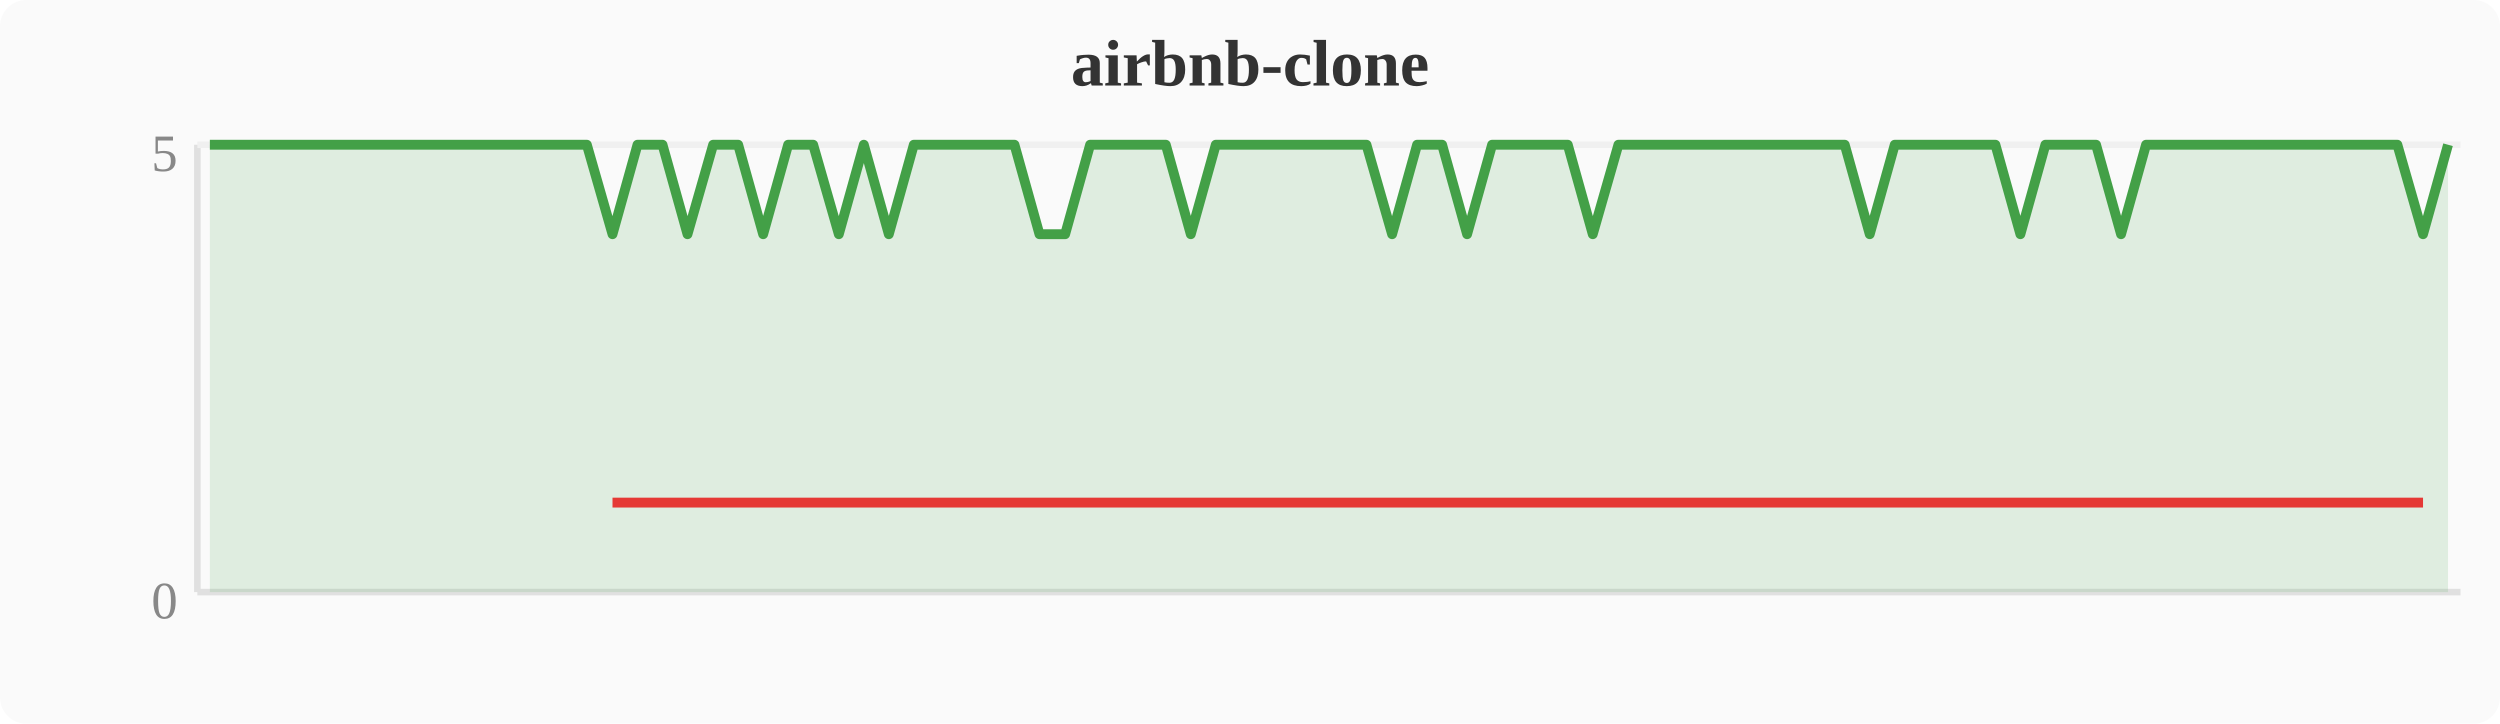
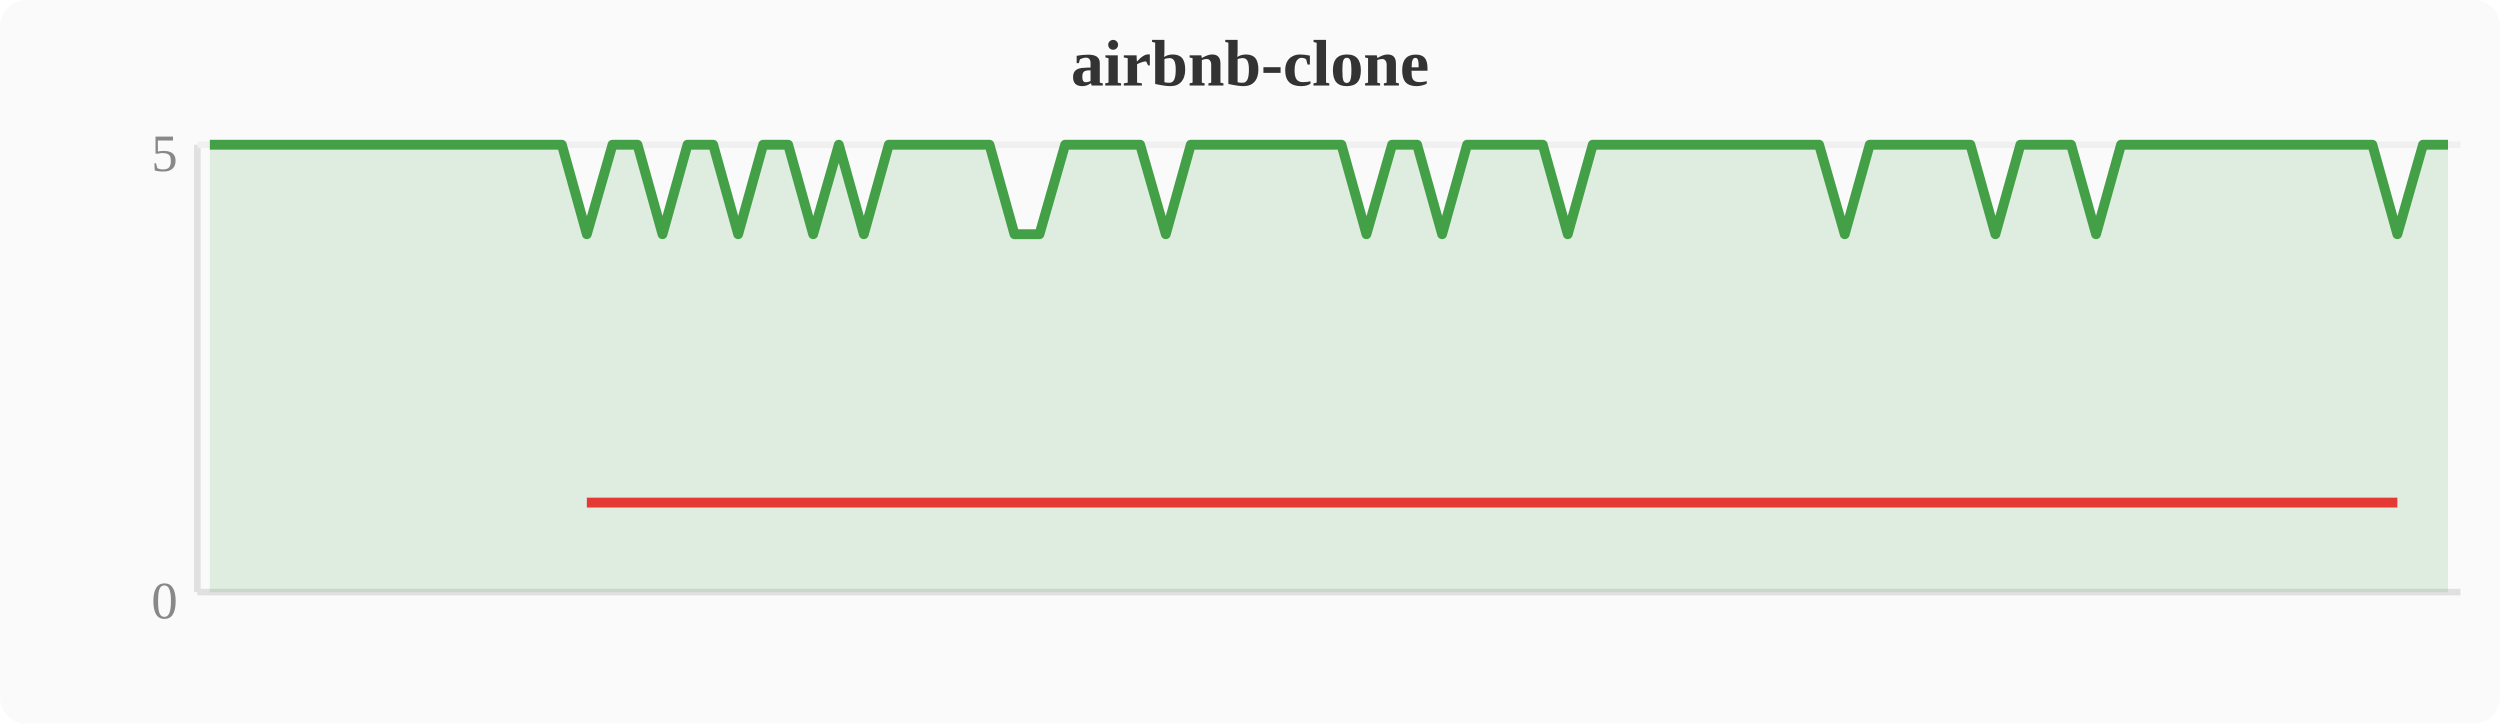
<svg xmlns="http://www.w3.org/2000/svg" width="380" height="110" viewBox="0 0 380 110">
  <rect width="380" height="110" fill="#fafafa" rx="4" />
  <text x="190" y="13" text-anchor="middle" font-size="10" font-weight="bold" fill="#333">airbnb-clone</text>
  <line x1="30" y1="22" x2="30" y2="90" stroke="#e0e0e0" stroke-width="1" />
  <line x1="30" y1="90" x2="374" y2="90" stroke="#e0e0e0" stroke-width="1" />
  <line x1="30" y1="22" x2="374" y2="22" stroke="#f0f0f0" stroke-width="1" />
  <text x="27" y="94" text-anchor="end" font-size="8" fill="#888">0</text>
  <text x="27" y="26" text-anchor="end" font-size="8" fill="#888">5</text>
-   <polygon points="31.9,22.0 35.7,22.0 39.6,22.0 43.4,22.0 47.2,22.0 51.0,22.0 54.8,22.0 58.7,22.0 62.5,22.0 66.3,22.0 70.1,22.0 74.0,22.0 77.8,22.0 81.6,22.0 85.4,22.0 89.2,22.0 93.1,35.6 96.9,22.0 100.7,22.0 104.5,35.6 108.4,22.0 112.2,22.0 116.0,35.6 119.8,22.0 123.6,22.0 127.5,35.6 131.3,22.0 135.1,35.6 138.9,22.0 142.8,22.0 146.6,22.0 150.4,22.0 154.2,22.0 158.0,35.6 161.9,35.6 165.7,22.0 169.5,22.0 173.3,22.0 177.2,22.0 181.0,35.6 184.8,22.0 188.6,22.0 192.4,22.0 196.3,22.0 200.1,22.0 203.9,22.0 207.7,22.0 211.6,35.6 215.4,22.0 219.2,22.0 223.0,35.6 226.8,22.0 230.7,22.0 234.5,22.0 238.3,22.0 242.1,35.6 246.0,22.0 249.8,22.0 253.6,22.0 257.4,22.0 261.2,22.0 265.1,22.0 268.9,22.0 272.7,22.0 276.5,22.0 280.4,22.0 284.2,35.6 288.0,22.0 291.8,22.0 295.6,22.0 299.5,22.0 303.3,22.0 307.1,35.6 310.9,22.0 314.8,22.0 318.6,22.0 322.4,35.6 326.2,22.0 330.0,22.0 333.9,22.0 337.7,22.0 341.5,22.0 345.3,22.0 349.2,22.0 353.0,22.0 356.8,22.0 360.6,22.0 364.4,22.0 368.3,35.6 372.1,22.0 372.1,90 31.9,90" fill="#43a047" opacity="0.15" />
-   <polyline points="31.9,22.0 35.7,22.0 39.6,22.0 43.4,22.0 47.2,22.0 51.0,22.0 54.8,22.0 58.7,22.0 62.5,22.0 66.3,22.0 70.1,22.0 74.0,22.0 77.8,22.0 81.6,22.0 85.4,22.0 89.2,22.0 93.1,35.6 96.9,22.0 100.7,22.0 104.5,35.6 108.4,22.0 112.2,22.0 116.0,35.6 119.8,22.0 123.6,22.0 127.5,35.6 131.3,22.0 135.1,35.6 138.9,22.0 142.8,22.0 146.6,22.0 150.4,22.0 154.2,22.0 158.0,35.6 161.9,35.6 165.7,22.0 169.5,22.0 173.3,22.0 177.2,22.0 181.0,35.6 184.8,22.0 188.6,22.0 192.4,22.0 196.3,22.0 200.1,22.0 203.9,22.0 207.7,22.0 211.6,35.6 215.4,22.0 219.2,22.0 223.0,35.6 226.8,22.0 230.7,22.0 234.5,22.0 238.3,22.0 242.1,35.6 246.0,22.0 249.8,22.0 253.6,22.0 257.4,22.0 261.2,22.0 265.1,22.0 268.9,22.0 272.7,22.0 276.5,22.0 280.4,22.0 284.2,35.6 288.0,22.0 291.8,22.0 295.6,22.0 299.5,22.0 303.3,22.0 307.1,35.6 310.9,22.0 314.8,22.0 318.6,22.0 322.4,35.6 326.2,22.0 330.0,22.0 333.9,22.0 337.7,22.0 341.5,22.0 345.3,22.0 349.2,22.0 353.0,22.0 356.8,22.0 360.6,22.0 364.4,22.0 368.3,35.6 372.1,22.0" fill="none" stroke="#43a047" stroke-width="1.5" stroke-linejoin="round" />
-   <polyline points="93.1,76.4 104.5,76.4 116.0,76.4 127.5,76.4 135.1,76.4 158.0,76.4 161.9,76.4 181.0,76.4 211.6,76.4 223.0,76.4 242.1,76.4 284.2,76.4 307.1,76.4 322.4,76.4 368.3,76.4" fill="none" stroke="#e53935" stroke-width="1.5" stroke-linejoin="round" />
+   <polygon points="31.9,22.0 35.7,22.0 39.6,22.0 43.4,22.0 47.2,22.0 51.0,22.0 54.8,22.0 58.7,22.0 62.5,22.0 66.3,22.0 70.1,22.0 74.0,22.0 77.8,22.0 81.6,22.0 85.4,22.0 89.2,35.6 93.1,22.0 96.9,22.0 100.7,35.6 104.5,22.0 108.4,22.0 112.2,35.6 116.0,22.0 119.8,22.0 123.6,35.6 127.5,22.0 131.3,35.6 135.1,22.0 138.9,22.0 142.8,22.0 146.6,22.0 150.4,22.0 154.2,35.6 158.0,35.6 161.9,22.0 165.7,22.0 169.5,22.0 173.3,22.0 177.2,35.6 181.0,22.0 184.8,22.0 188.6,22.0 192.4,22.0 196.3,22.0 200.1,22.0 203.9,22.0 207.7,35.6 211.6,22.0 215.4,22.0 219.2,35.6 223.0,22.0 226.8,22.0 230.7,22.0 234.5,22.0 238.3,35.6 242.1,22.0 246.0,22.0 249.8,22.0 253.6,22.0 257.4,22.0 261.2,22.0 265.1,22.0 268.9,22.0 272.7,22.0 276.5,22.0 280.4,35.6 284.2,22.0 288.0,22.0 291.8,22.0 295.6,22.0 299.5,22.0 303.3,35.6 307.1,22.0 310.9,22.0 314.8,22.0 318.6,35.6 322.4,22.0 326.2,22.0 330.0,22.0 333.9,22.0 337.7,22.0 341.5,22.0 345.3,22.0 349.2,22.0 353.0,22.0 356.8,22.0 360.6,22.0 364.4,35.6 368.3,22.0 372.1,22.0 372.1,90 31.9,90" fill="#43a047" opacity="0.15" />
+   <polyline points="31.9,22.0 35.7,22.0 39.6,22.0 43.4,22.0 47.2,22.0 51.0,22.0 54.8,22.0 58.7,22.0 62.5,22.0 66.3,22.0 70.1,22.0 74.0,22.0 77.8,22.0 81.6,22.0 85.4,22.0 89.2,35.6 93.1,22.0 96.9,22.0 100.7,35.6 104.5,22.0 108.4,22.0 112.2,35.6 116.0,22.0 119.8,22.0 123.6,35.6 127.5,22.0 131.3,35.6 135.1,22.0 138.9,22.0 142.8,22.0 146.6,22.0 150.4,22.0 154.2,35.6 158.0,35.6 161.9,22.0 165.7,22.0 169.5,22.0 173.3,22.0 177.2,35.6 181.0,22.0 184.8,22.0 188.6,22.0 192.4,22.0 196.3,22.0 200.1,22.0 203.9,22.0 207.7,35.6 211.6,22.0 215.4,22.0 219.2,35.6 223.0,22.0 226.8,22.0 230.7,22.0 234.5,22.0 238.3,35.6 242.1,22.0 246.0,22.0 249.8,22.0 253.6,22.0 257.4,22.0 261.2,22.0 265.1,22.0 268.9,22.0 272.7,22.0 276.5,22.0 280.4,35.6 284.2,22.0 288.0,22.0 291.8,22.0 295.6,22.0 299.5,22.0 303.3,35.6 307.1,22.0 310.9,22.0 314.8,22.0 318.6,35.6 322.4,22.0 326.2,22.0 330.0,22.0 333.9,22.0 337.7,22.0 341.5,22.0 345.3,22.0 349.2,22.0 353.0,22.0 356.8,22.0 360.6,22.0 364.4,35.6 368.3,22.0 372.1,22.0" fill="none" stroke="#43a047" stroke-width="1.5" stroke-linejoin="round" />
+   <polyline points="89.2,76.4 100.7,76.4 112.2,76.4 123.6,76.4 131.3,76.4 154.2,76.4 158.0,76.4 177.2,76.4 207.7,76.4 219.2,76.4 238.3,76.4 280.4,76.4 303.3,76.4 318.6,76.4 364.4,76.4" fill="none" stroke="#e53935" stroke-width="1.5" stroke-linejoin="round" />
</svg>
